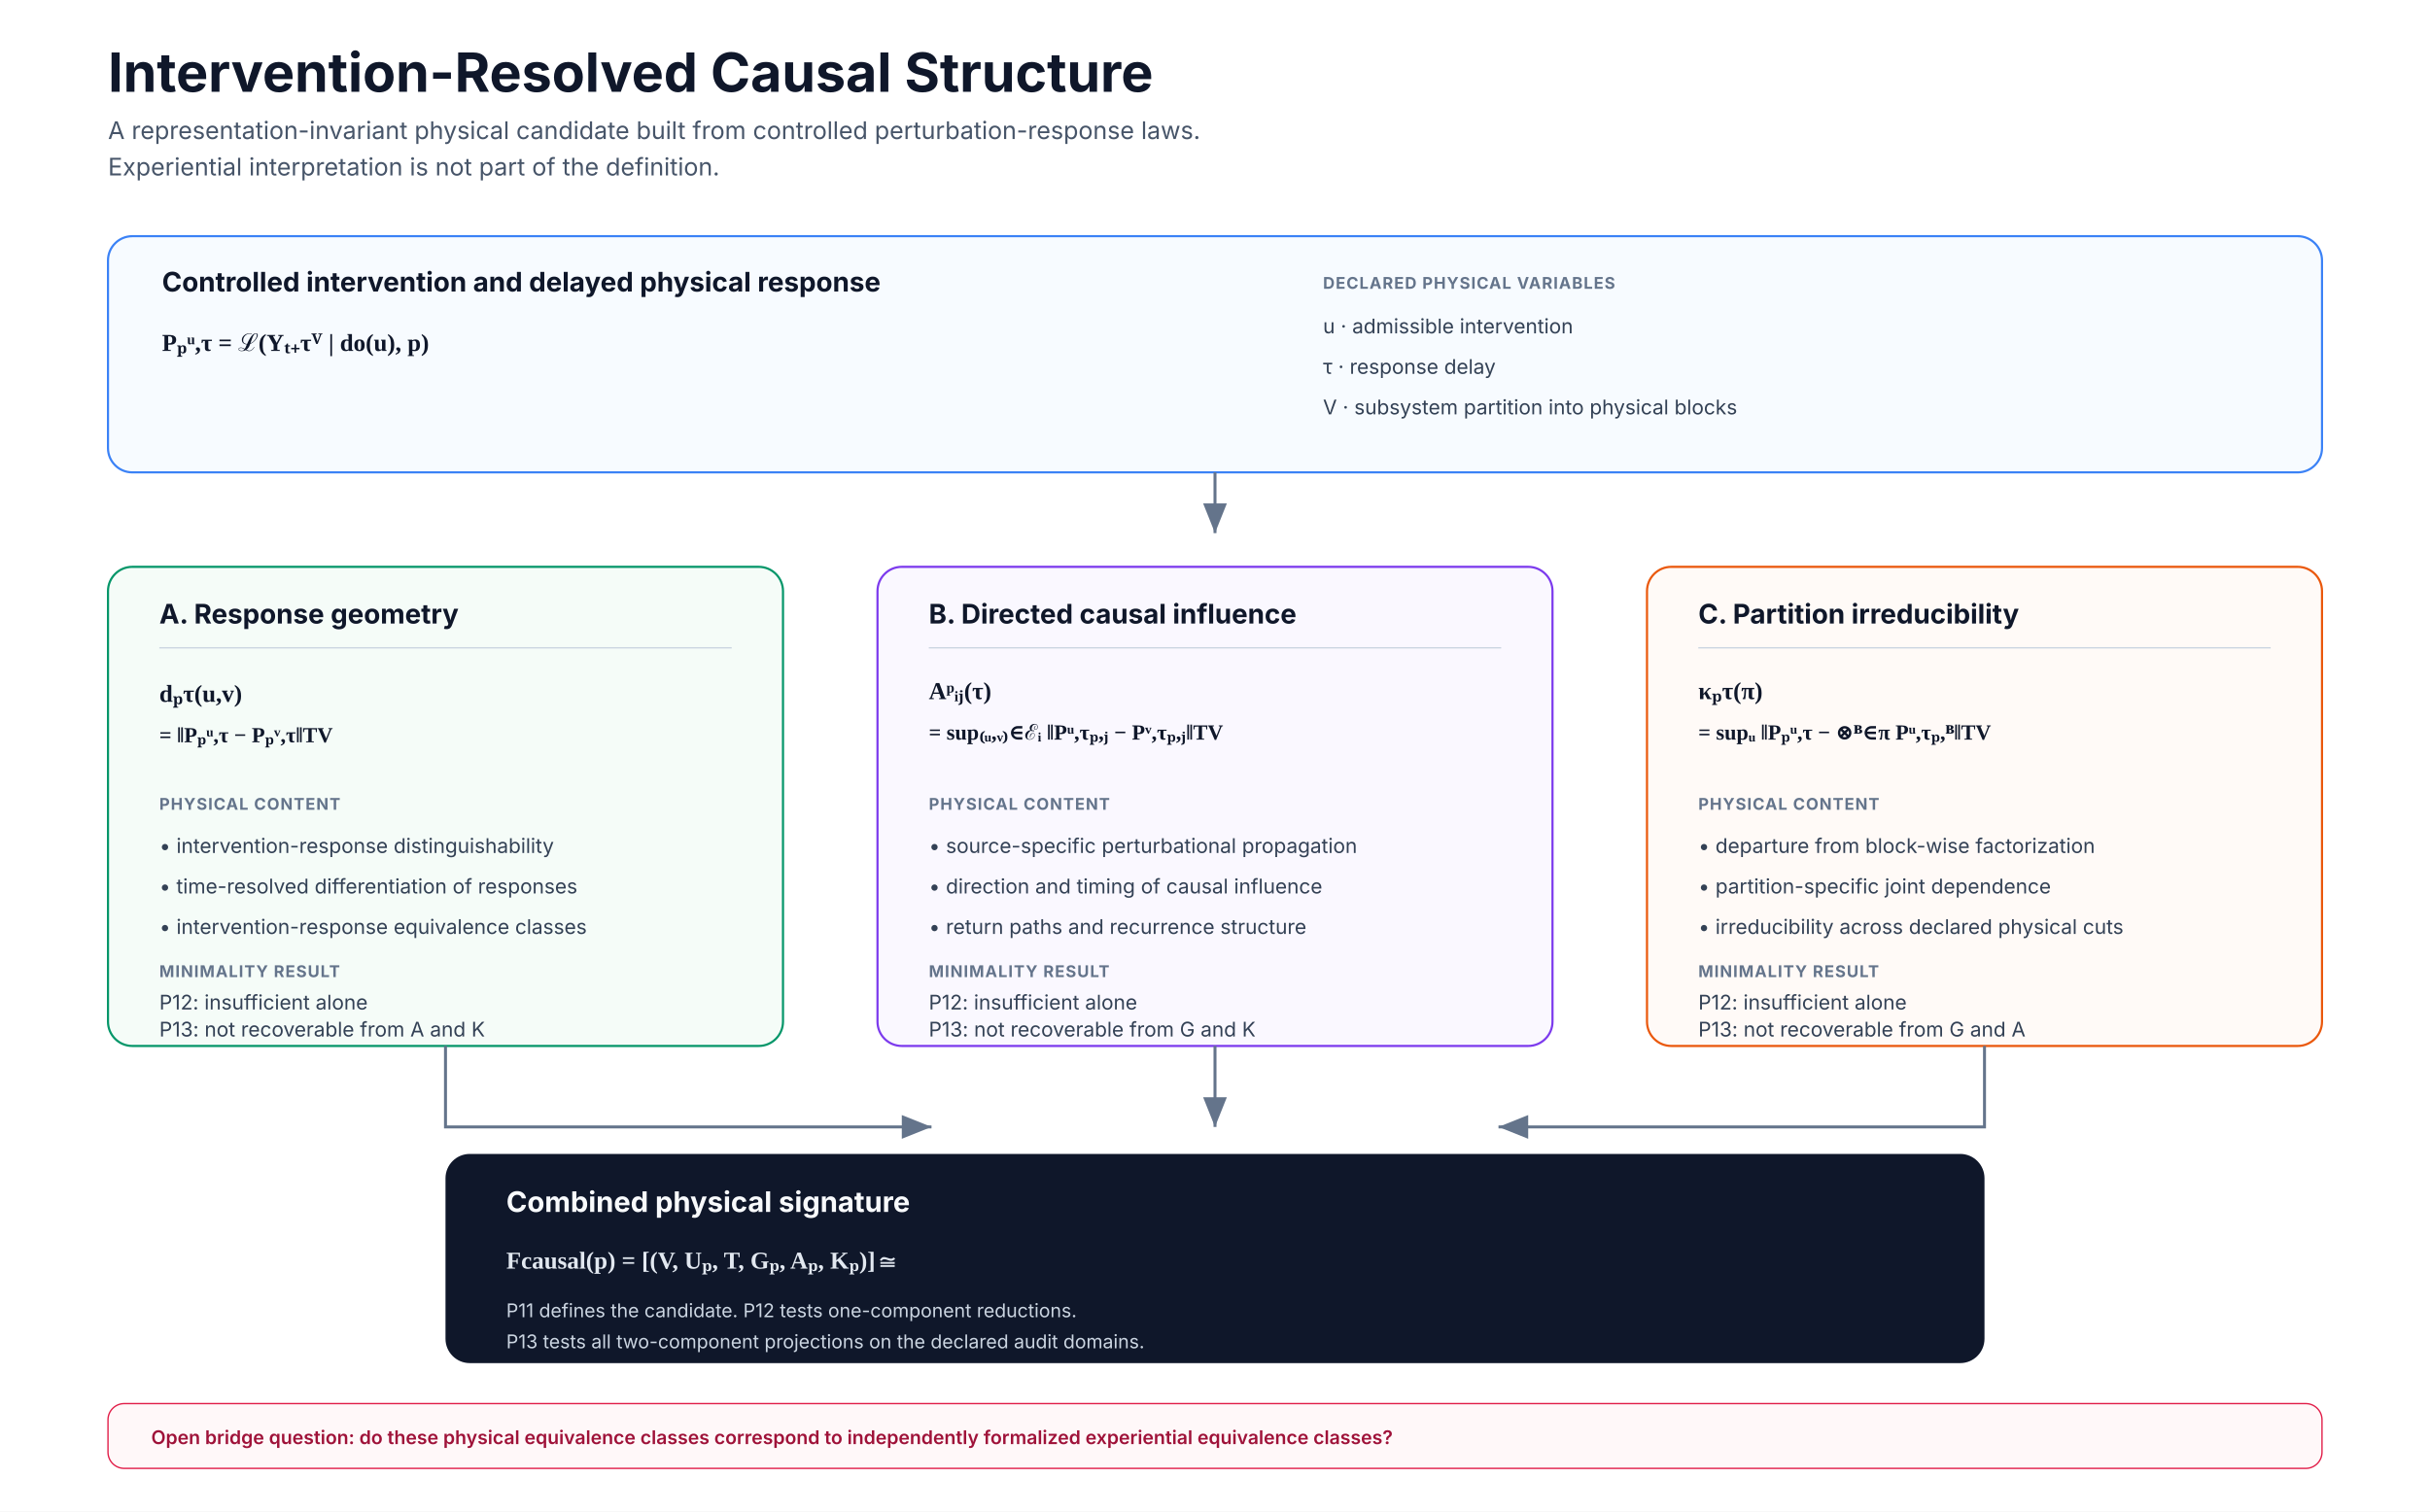
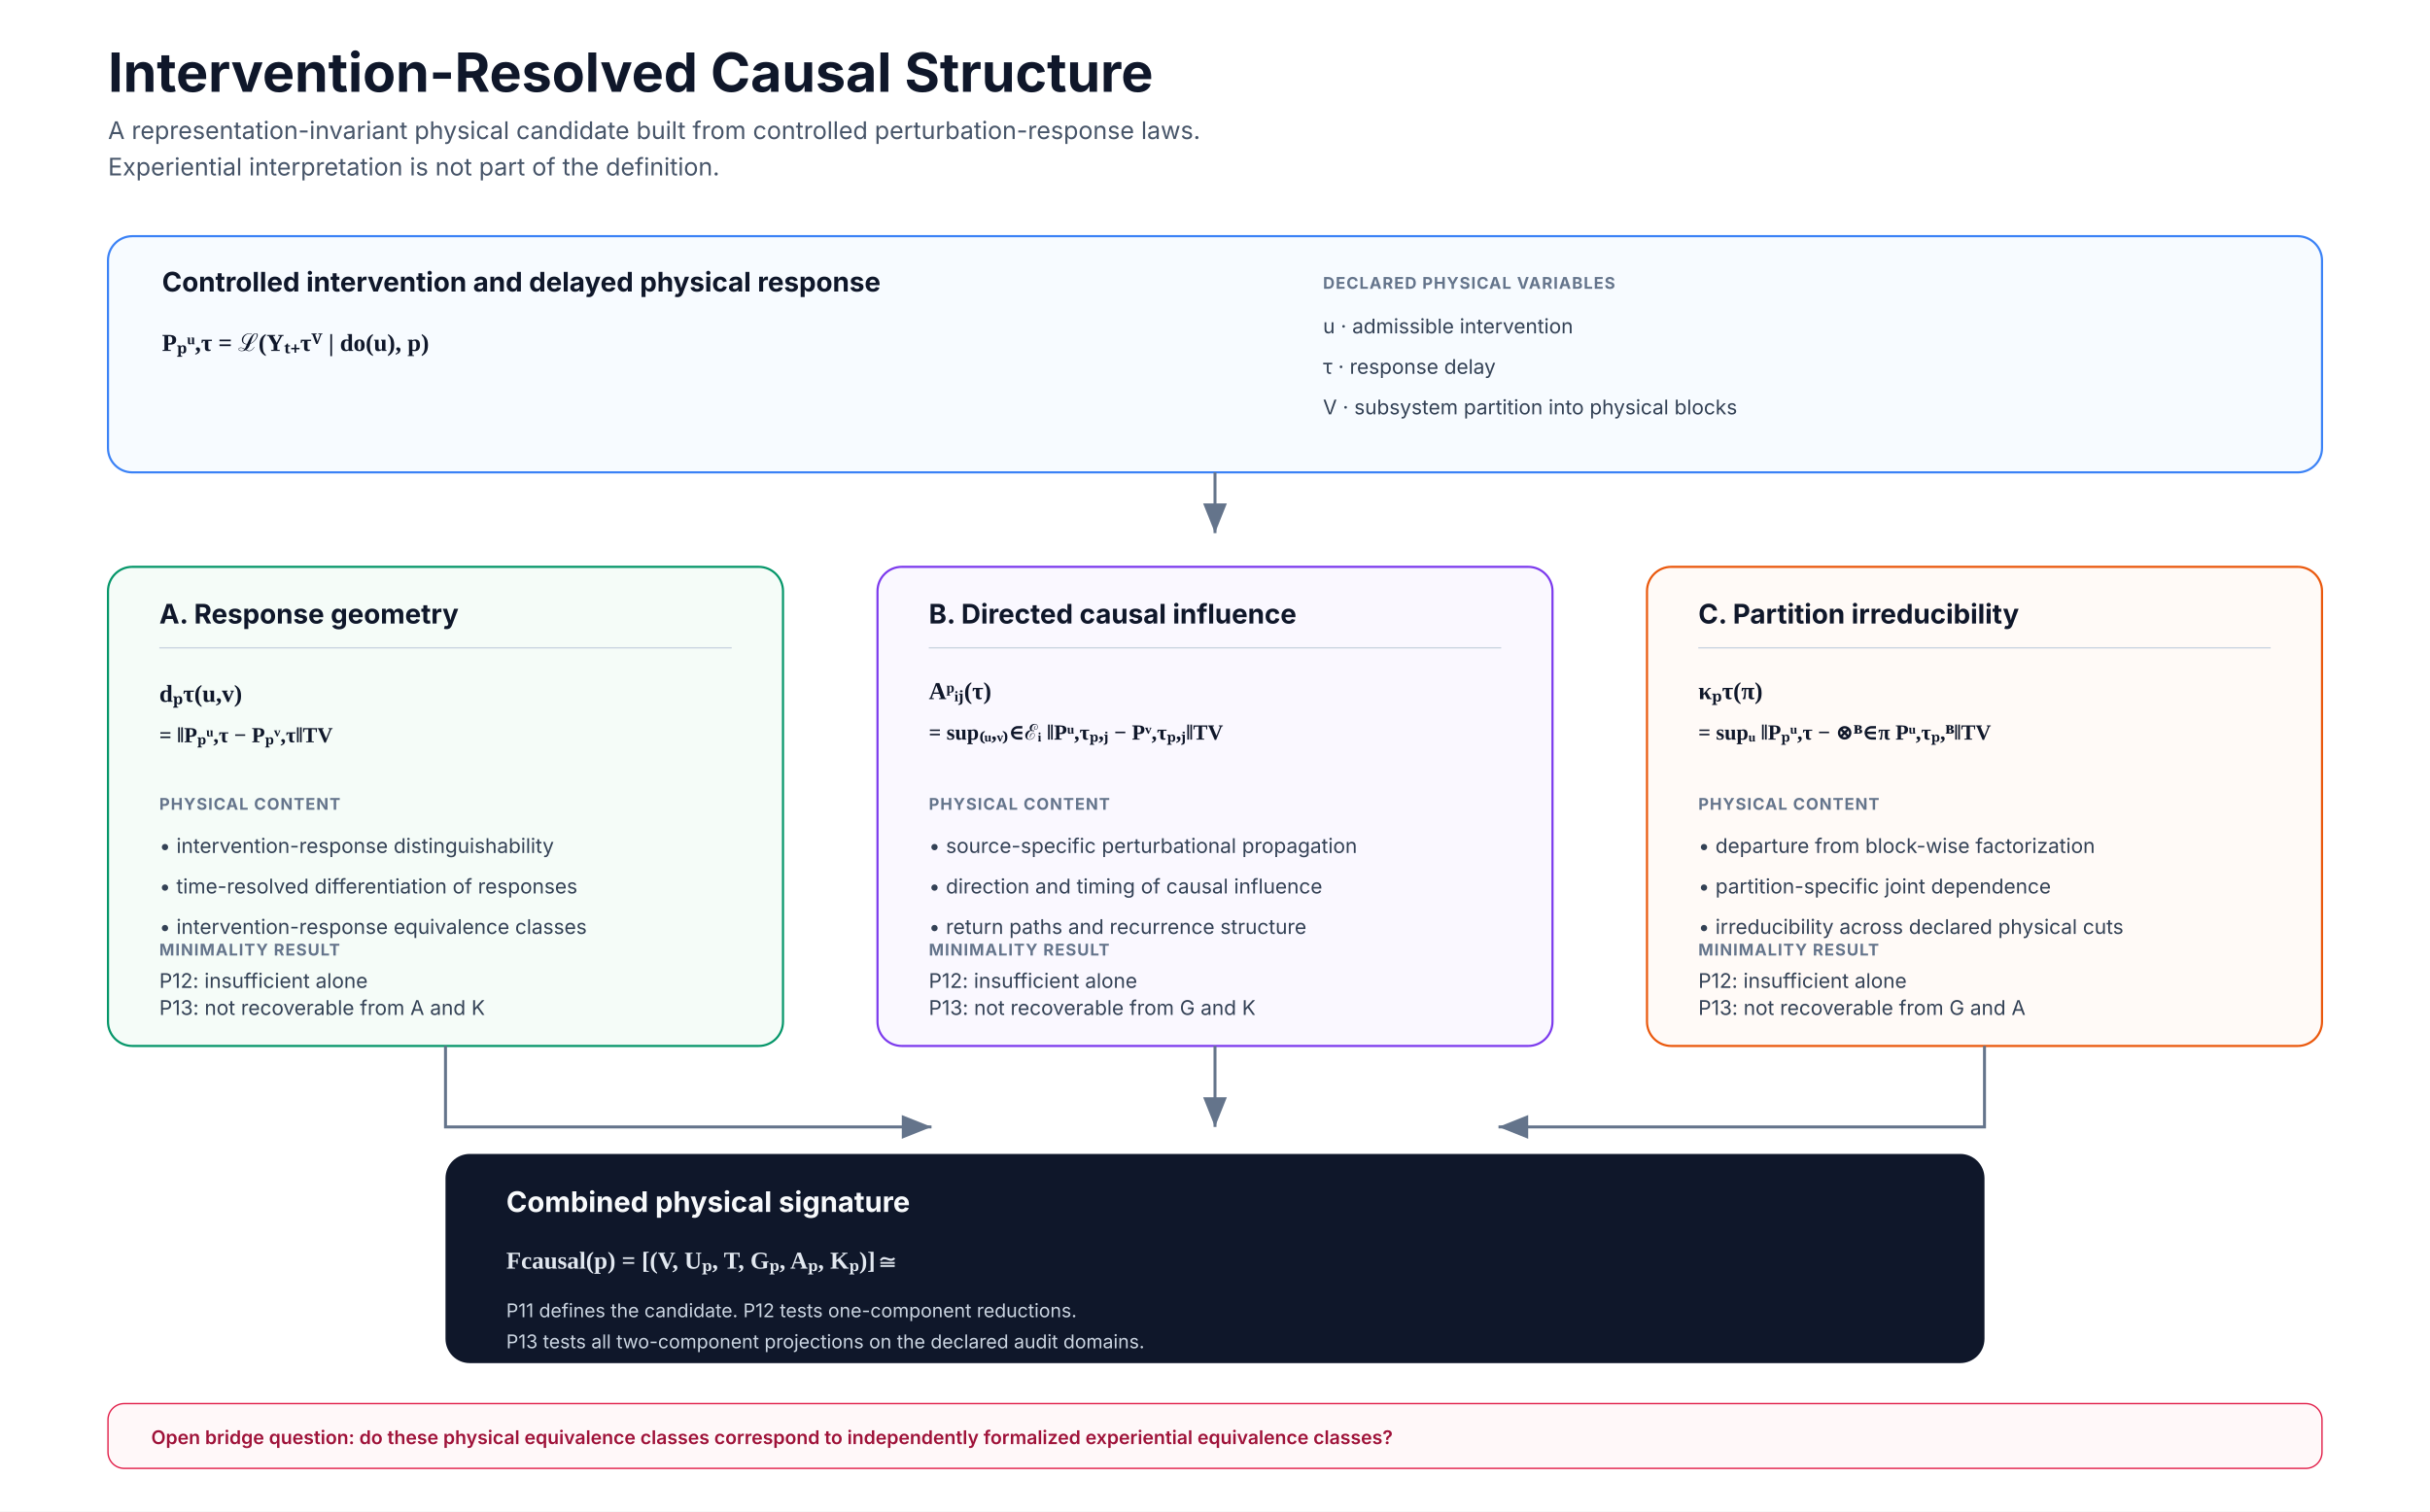
<svg xmlns="http://www.w3.org/2000/svg" width="1800" height="1120" viewBox="0 0 1800 1120" role="img" aria-labelledby="title desc">
  <defs>
    <marker id="arrow" markerWidth="12" markerHeight="12" refX="10" refY="4" orient="auto">
      <path d="M0 0 L0 8 L10 4 z" fill="#64748b" />
    </marker>
    <style>
      .title{font:700 40px Inter,Segoe UI,Arial,sans-serif;fill:#0f172a}
      .subtitle{font:400 18px Inter,Segoe UI,Arial,sans-serif;fill:#475569}
      .head{font:700 20px Inter,Segoe UI,Arial,sans-serif;fill:#0f172a}
      .body{font:400 15px Inter,Segoe UI,Arial,sans-serif;fill:#334155}
      .label{font:700 12px Inter,Segoe UI,Arial,sans-serif;letter-spacing:.7px;fill:#64748b}
      .eq{font:600 18px Georgia,'Times New Roman',serif;fill:#0f172a}
      .eqsmall{font:600 16px Georgia,'Times New Roman',serif;fill:#0f172a}
      .arrow{stroke:#64748b;stroke-width:2.2;fill:none;marker-end:url(#arrow)}
      .divider{stroke:#cbd5e1;stroke-width:1}
    </style>
  </defs>
  <rect width="1800" height="1120" fill="#ffffff" />
  <text x="80" y="68" class="title">Intervention-Resolved Causal Structure</text>
  <text x="80" y="103" class="subtitle">A representation-invariant physical candidate built from controlled perturbation-response laws.</text>
  <text x="80" y="130" class="subtitle">Experiential interpretation is not part of the definition.</text>
  <rect x="80" y="175" width="1640" height="175" rx="18" fill="#f7fbff" stroke="#3b82f6" stroke-width="1.6" />
  <text x="120" y="216" class="head">Controlled intervention and delayed physical response</text>
  <text x="120" y="260" class="eq">Pₚᵘ,τ = ℒ(Yₜ₊τⱽ | do(u), p)</text>
  <text x="980" y="214" class="label">DECLARED PHYSICAL VARIABLES</text>
  <text x="980" y="247" class="body">u  ·  admissible intervention</text>
  <text x="980" y="277" class="body">τ  ·  response delay</text>
  <text x="980" y="307" class="body">V  ·  subsystem partition into physical blocks</text>
  <path class="arrow" d="M900 350 V395" />
  <g id="response-geometry" data-qa-block="true" data-x="80" data-y="420" data-width="500" data-height="355">
    <rect x="80" y="420" width="500" height="355" rx="18" fill="#f5fcf8" stroke="#059669" stroke-width="1.6" />
    <text x="118" y="462" class="head">A. Response geometry</text>
    <line x1="118" y1="480" x2="542" y2="480" class="divider" />
    <text x="118" y="520" class="eq">dₚτ(u,v)</text>
    <text x="118" y="550" class="eqsmall">= ‖Pₚᵘ,τ − Pₚᵛ,τ‖TV</text>
    <text x="118" y="600" class="label">PHYSICAL CONTENT</text>
    <text x="118" y="632" class="body">• intervention-response distinguishability</text>
    <text x="118" y="662" class="body">• time-resolved differentiation of responses</text>
    <text x="118" y="692" class="body">• intervention-response equivalence classes</text>
-     <text x="118" y="724" class="label">MINIMALITY RESULT</text>
-     <text x="118" y="748" class="body">P12: insufficient alone</text>
-     <text x="118" y="768" class="body">P13: not recoverable from A and K</text>
+     <text x="118" y="708" class="label">MINIMALITY RESULT</text>
+     <text x="118" y="732" class="body">P12: insufficient alone</text>
+     <text x="118" y="752" class="body">P13: not recoverable from A and K</text>
  </g>
  <g id="directed-influence" data-qa-block="true" data-x="650" data-y="420" data-width="500" data-height="355">
    <rect x="650" y="420" width="500" height="355" rx="18" fill="#faf8ff" stroke="#7c3aed" stroke-width="1.6" />
    <text x="688" y="462" class="head">B. Directed causal influence</text>
    <line x1="688" y1="480" x2="1112" y2="480" class="divider" />
    <text x="688" y="518" class="eq">Aᵖᵢⱼ(τ)</text>
    <text x="688" y="548" class="eqsmall">= sup₍ᵤ,ᵥ₎∈ℰᵢ ‖Pᵘ,τₚ,ⱼ − Pᵛ,τₚ,ⱼ‖TV</text>
    <text x="688" y="600" class="label">PHYSICAL CONTENT</text>
    <text x="688" y="632" class="body">• source-specific perturbational propagation</text>
    <text x="688" y="662" class="body">• direction and timing of causal influence</text>
    <text x="688" y="692" class="body">• return paths and recurrence structure</text>
-     <text x="688" y="724" class="label">MINIMALITY RESULT</text>
-     <text x="688" y="748" class="body">P12: insufficient alone</text>
-     <text x="688" y="768" class="body">P13: not recoverable from G and K</text>
+     <text x="688" y="708" class="label">MINIMALITY RESULT</text>
+     <text x="688" y="732" class="body">P12: insufficient alone</text>
+     <text x="688" y="752" class="body">P13: not recoverable from G and K</text>
  </g>
  <g id="partition-irreducibility" data-qa-block="true" data-x="1220" data-y="420" data-width="500" data-height="355">
    <rect x="1220" y="420" width="500" height="355" rx="18" fill="#fffaf7" stroke="#ea580c" stroke-width="1.6" />
    <text x="1258" y="462" class="head">C. Partition irreducibility</text>
    <line x1="1258" y1="480" x2="1682" y2="480" class="divider" />
    <text x="1258" y="518" class="eq">κₚτ(π)</text>
    <text x="1258" y="548" class="eqsmall">= supᵤ ‖Pₚᵘ,τ − ⊗ᴮ∈π Pᵘ,τₚ,ᴮ‖TV</text>
    <text x="1258" y="600" class="label">PHYSICAL CONTENT</text>
    <text x="1258" y="632" class="body">• departure from block-wise factorization</text>
    <text x="1258" y="662" class="body">• partition-specific joint dependence</text>
    <text x="1258" y="692" class="body">• irreducibility across declared physical cuts</text>
-     <text x="1258" y="724" class="label">MINIMALITY RESULT</text>
-     <text x="1258" y="748" class="body">P12: insufficient alone</text>
-     <text x="1258" y="768" class="body">P13: not recoverable from G and A</text>
+     <text x="1258" y="708" class="label">MINIMALITY RESULT</text>
+     <text x="1258" y="732" class="body">P12: insufficient alone</text>
+     <text x="1258" y="752" class="body">P13: not recoverable from G and A</text>
  </g>
  <path class="arrow" d="M330 775 V835 H690" />
  <path class="arrow" d="M900 775 V835" />
  <path class="arrow" d="M1470 775 V835 H1110" />
  <rect x="330" y="855" width="1140" height="155" rx="18" fill="#0f172a" />
  <text x="375" y="898" style="font:700 21px Inter,Segoe UI,Arial,sans-serif;fill:#f8fafc">Combined physical signature</text>
  <text x="375" y="940" style="font:600 18px Georgia,'Times New Roman',serif;fill:#e2e8f0">Fcausal(p) = [(V, Uₚ, T, Gₚ, Aₚ, Kₚ)]≅</text>
  <text x="375" y="976" style="font:400 14px Inter,Segoe UI,Arial,sans-serif;fill:#cbd5e1">P11 defines the candidate. P12 tests one-component reductions.</text>
  <text x="375" y="999" style="font:400 14px Inter,Segoe UI,Arial,sans-serif;fill:#cbd5e1">P13 tests all two-component projections on the declared audit domains.</text>
  <rect x="80" y="1040" width="1640" height="48" rx="12" fill="#fff8f9" stroke="#e11d48" />
  <text x="112" y="1070" style="font:600 14px Inter,Segoe UI,Arial,sans-serif;fill:#9f1239">Open bridge question: do these physical equivalence classes correspond to independently formalized experiential equivalence classes?</text>
</svg>
